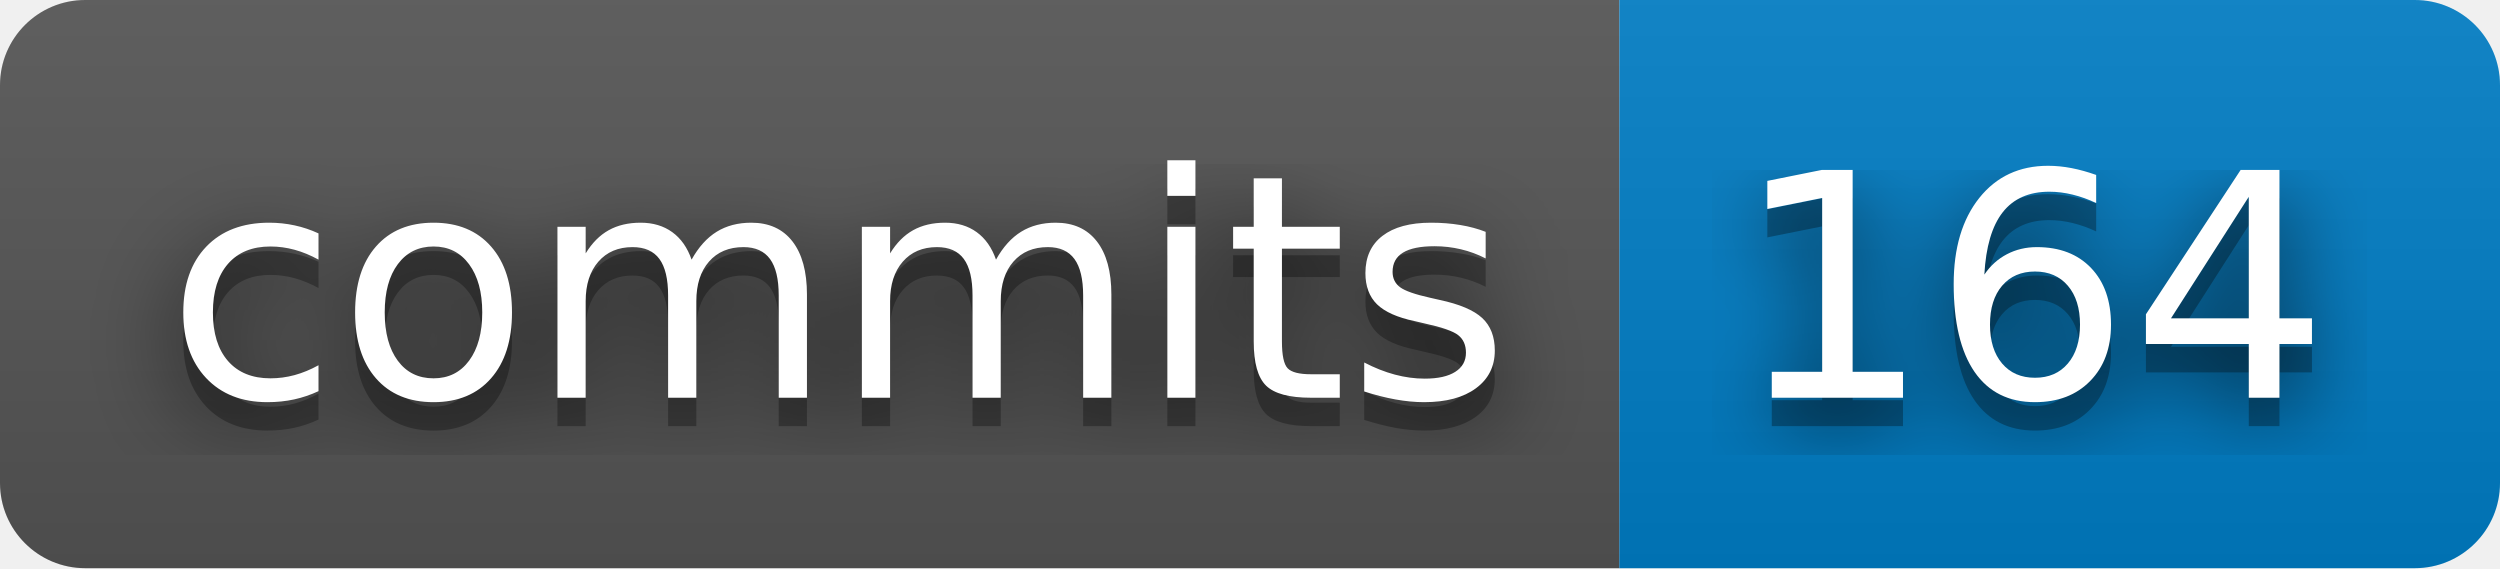
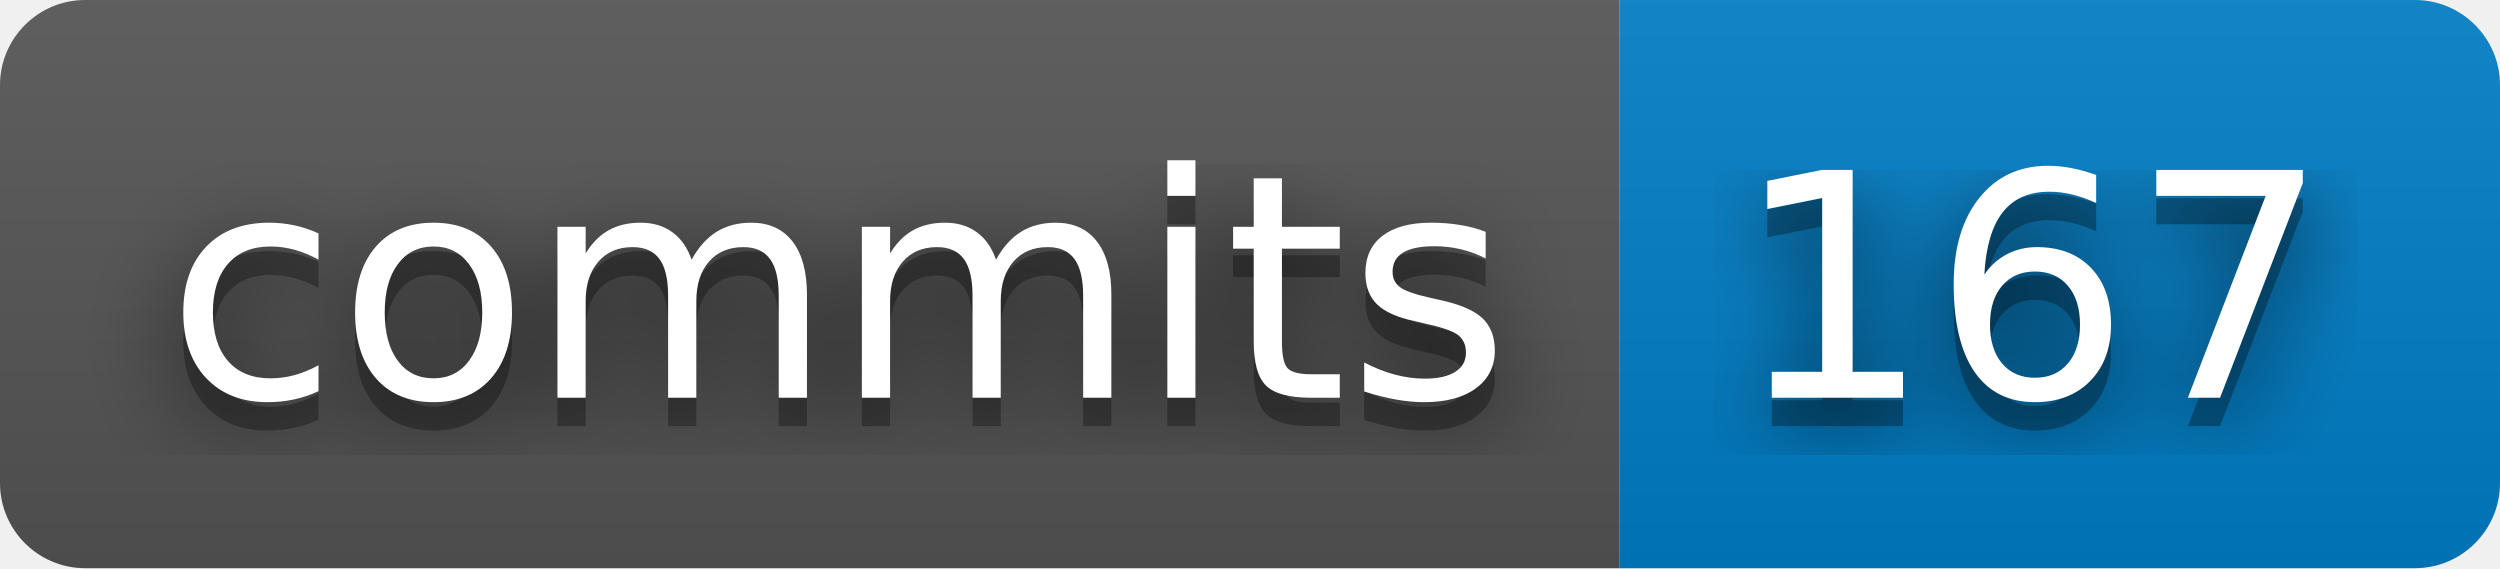
- <svg xmlns="http://www.w3.org/2000/svg" width="88" height="20" role="img" aria-label="commits: 164">
+ <svg xmlns="http://www.w3.org/2000/svg" width="88" height="20" role="img" aria-label="commits: 167">
  <filter id="blur">
    <feGaussianBlur stdDeviation="16" />
  </filter>
  <linearGradient id="s" x2="0" y2="100%">
    <stop offset="0" stop-color="#bbb" stop-opacity=".1" />
    <stop offset="1" stop-opacity=".1" />
  </linearGradient>
  <clipPath id="r">
    <rect width="88" height="20" rx="3" />
  </clipPath>
  <g clip-path="url(#r)">
    <rect width="57" height="20" fill="#555" />
    <rect x="57" width="31" height="20" fill="#007ec6" />
    <rect width="88" height="20" fill="url(#s)" />
  </g>
  <g fill="#fff" text-anchor="middle" font-family="Verdana,Geneva,DejaVu Sans,sans-serif" text-rendering="geometricPrecision" font-size="110">
    <g transform="scale(.1)">
      <g aria-hidden="true" fill="#010101">
        <text x="295" y="150" fill-opacity=".8" filter="url(#blur)" textLength="470">commits</text>
        <text x="295" y="150" fill-opacity=".3" textLength="470">commits</text>
      </g>
      <text x="295" y="140" textLength="470">commits</text>
    </g>
    <g transform="scale(.1)">
      <g aria-hidden="true" fill="#010101">
-         <text x="715" y="150" fill-opacity=".8" filter="url(#blur)" textLength="210">164</text>
-         <text x="715" y="150" fill-opacity=".3" textLength="210">164</text>
+         <text x="715" y="150" fill-opacity=".8" filter="url(#blur)" textLength="210">167</text>
+         <text x="715" y="150" fill-opacity=".3" textLength="210">167</text>
      </g>
-       <text x="715" y="140" textLength="210">164</text>
+       <text x="715" y="140" textLength="210">167</text>
    </g>
  </g>
</svg>
